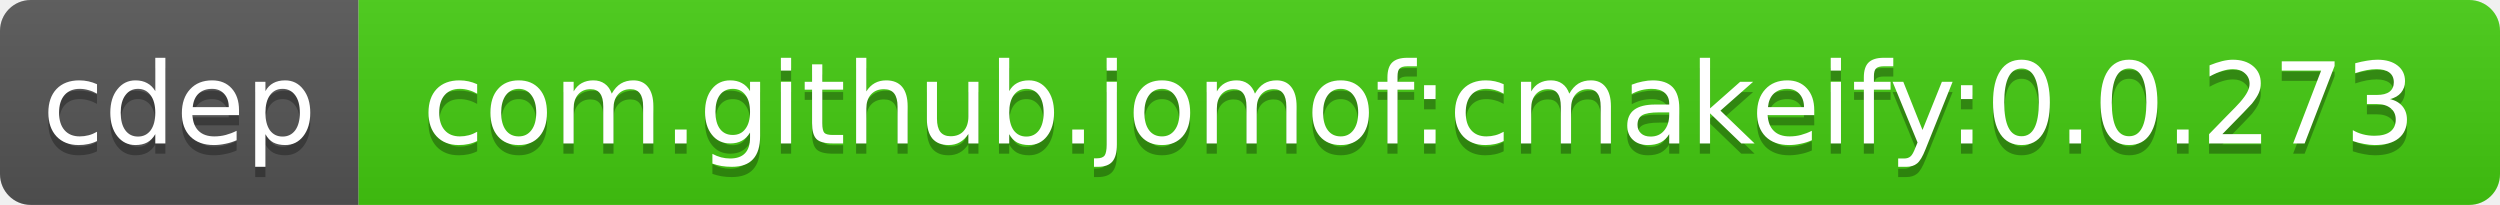
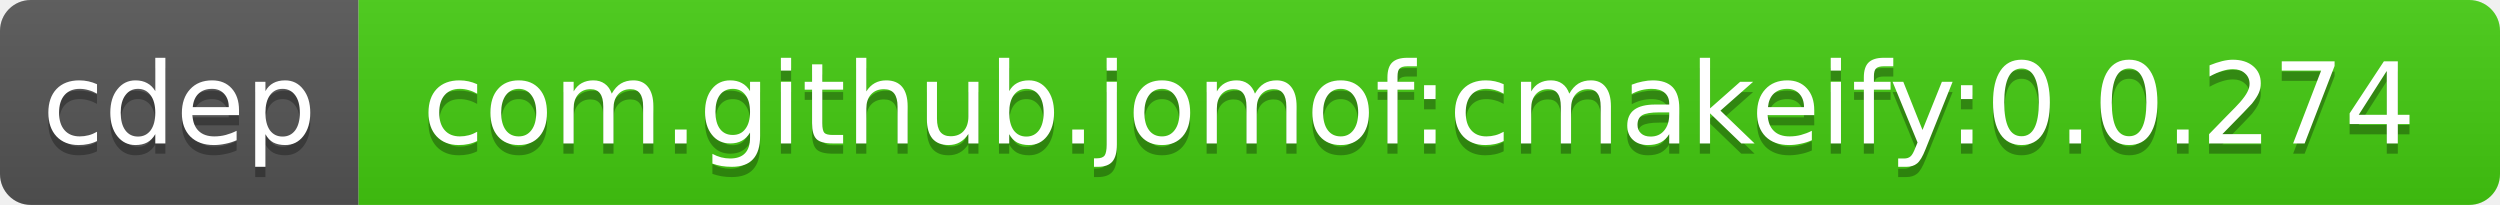
<svg xmlns="http://www.w3.org/2000/svg" width="244" height="20">
  <linearGradient id="b" x2="0" y2="100%">
    <stop offset="0" stop-color="#bbb" stop-opacity=".1" />
    <stop offset="1" stop-opacity=".1" />
  </linearGradient>
  <clipPath id="a">
    <rect width="244" height="20" rx="3" fill="#fff" />
  </clipPath>
  <g clip-path="url(#a)">
    <path fill="#555" d="M0 0h35v20H0z" />
    <path fill="#4c1" d="M35 0h209v20H35z" />
    <path fill="url(#b)" d="M0 0h244v20H0z" />
  </g>
  <g fill="#fff" text-anchor="middle" font-family="DejaVu Sans,Verdana,Geneva,sans-serif" font-size="11">
    <text x="17.5" y="15" fill="#010101" fill-opacity=".3">cdep</text>
    <text x="17.5" y="14">cdep</text>
-     <text x="138.5" y="15" fill="#010101" fill-opacity=".3">com.github.jomof:cmakeify:0.0.273</text>
-     <text x="138.5" y="14">com.github.jomof:cmakeify:0.0.273</text>
+     <text x="138.5" y="15" fill="#010101" fill-opacity=".3">com.github.jomof:cmakeify:0.0.274</text>
+     <text x="138.5" y="14">com.github.jomof:cmakeify:0.0.274</text>
  </g>
</svg>
